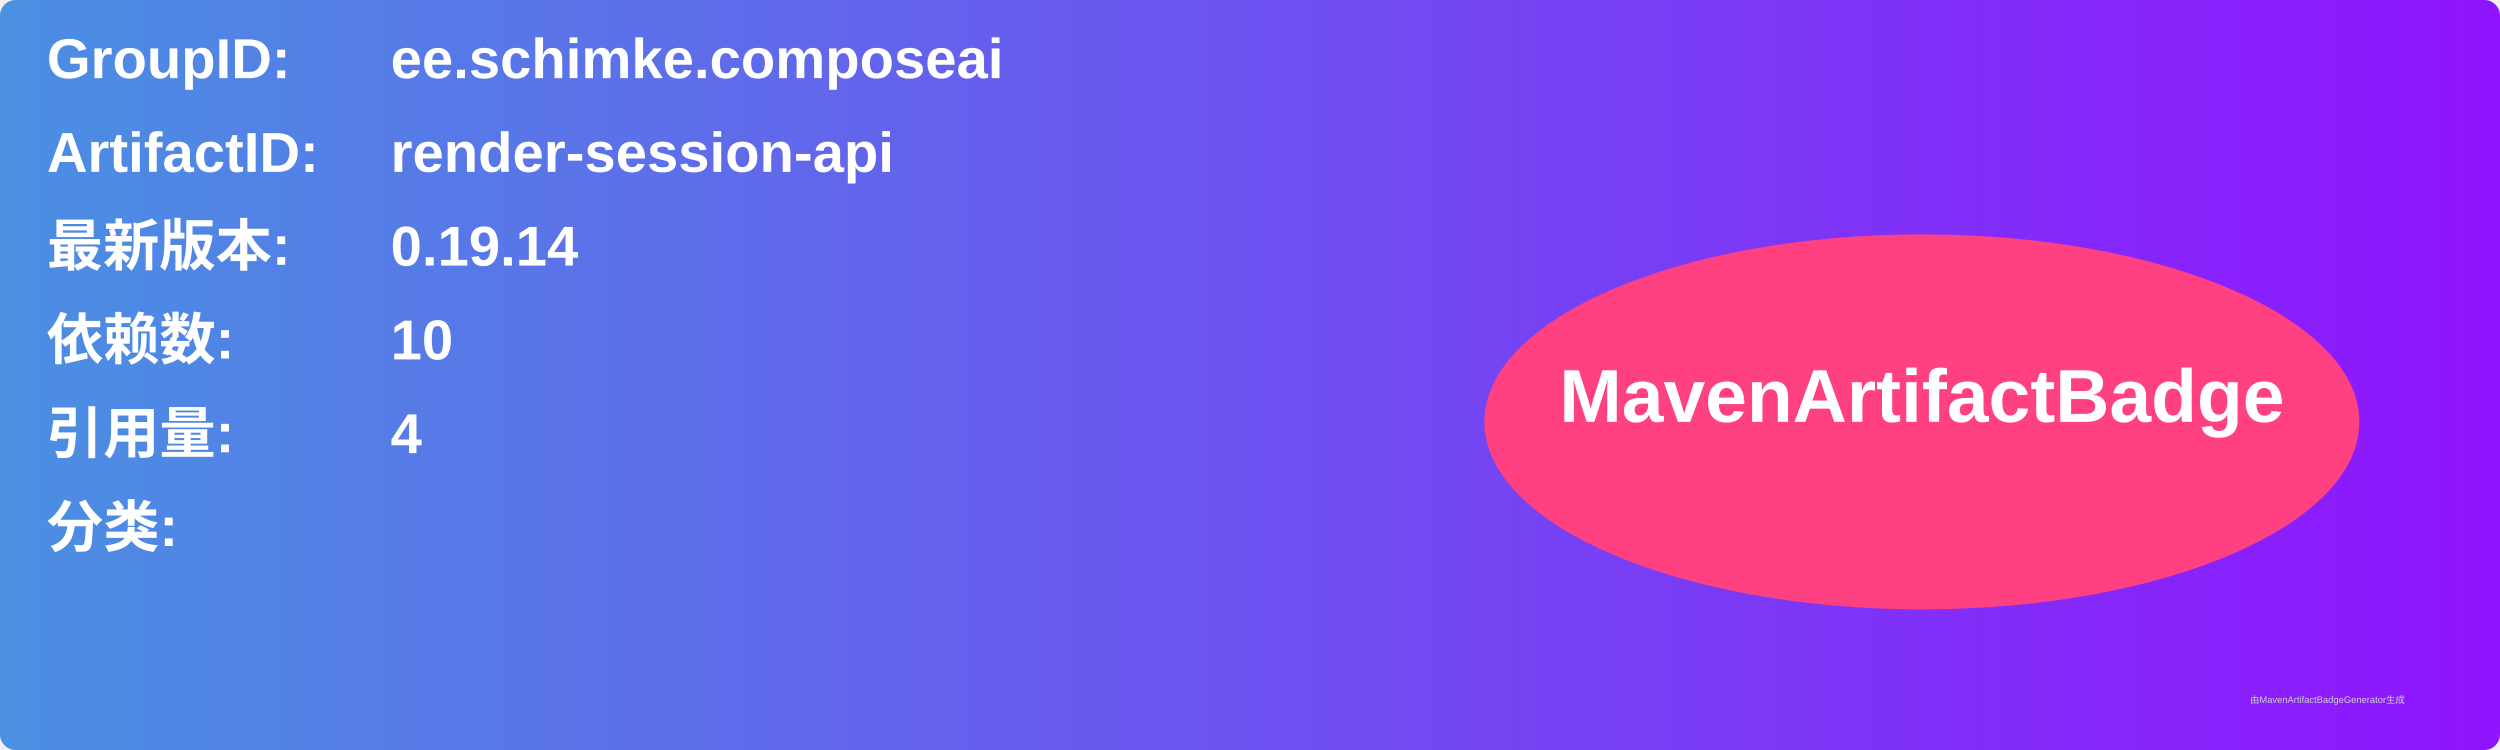
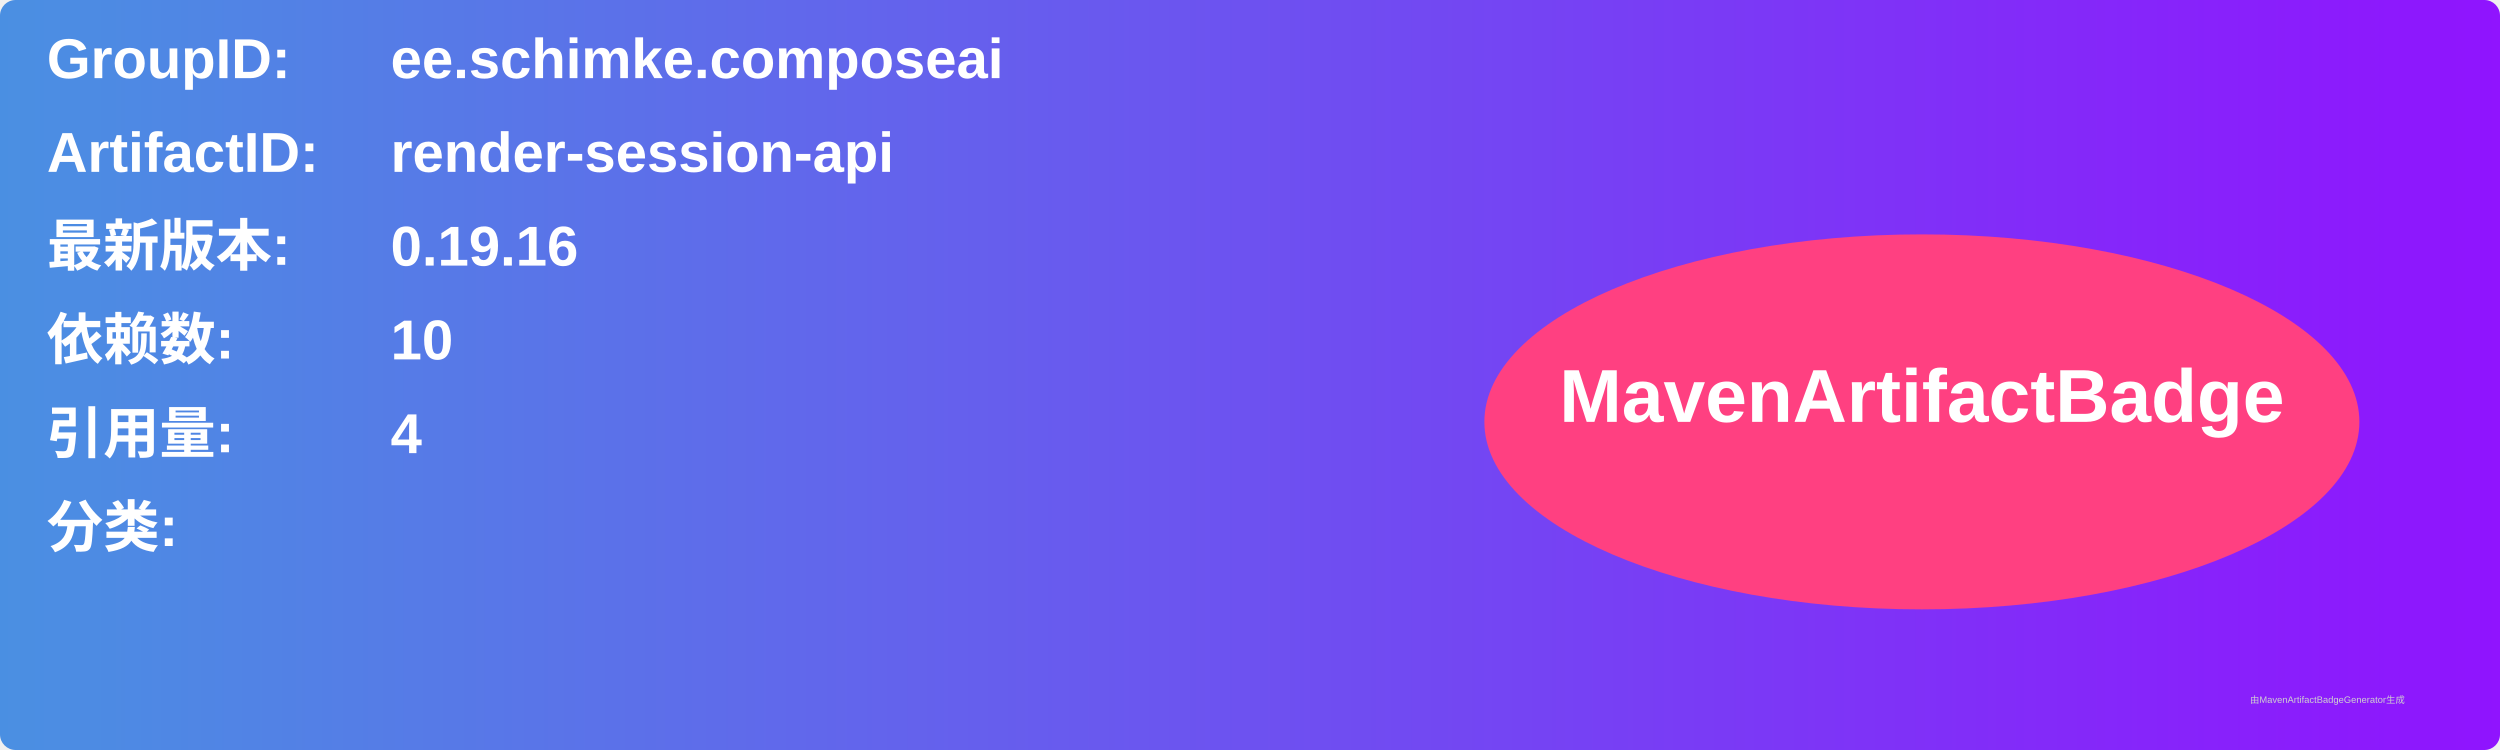
<svg xmlns="http://www.w3.org/2000/svg" width="800" height="240" viewBox="0 0 800 240">
  <linearGradient id="grad" x1="0%" y1="0%" x2="100%" y2="0%">
    <stop offset="0%" stop-color="#4a90e2" />
    <stop offset="100%" stop-color="#9013fe" />
  </linearGradient>
  <rect width="100%" height="100%" rx="5" ry="5" fill="url(#grad)" />
  <g transform="translate(15, 15)">
    <text x="0" y="10" font-family="Arial" font-size="18" fill="white" font-weight="bold" width="260">GroupID:</text>
    <text x="110" y="10" font-family="Arial" font-size="18" fill="white" font-weight="bold" width="460">ee.schimke.composeai</text>
    <text x="0" y="40" font-family="Arial" font-size="18" fill="white" font-weight="bold" width="260">ArtifactID:</text>
    <text x="110" y="40" font-family="Arial" font-size="18" fill="white" font-weight="bold" width="460">render-session-api</text>
    <text x="0" y="70" font-family="Arial" font-size="18" fill="white" font-weight="bold">最新版本:</text>
    <text x="110" y="70" font-family="Arial" font-size="18" fill="white" font-weight="bold">
-       <tspan font-weight="bold">0.19.14</tspan>
+       <tspan font-weight="bold">0.19.16</tspan>
    </text>
    <text x="0" y="100" font-family="Arial" font-size="18" fill="white" font-weight="bold">依赖数: </text>
    <text x="110" y="100" font-family="Arial" font-size="18" fill="white">
      <tspan font-weight="bold">10</tspan>
    </text>
    <text x="0" y="130" font-family="Arial" font-size="18" fill="white" font-weight="bold">引用量: </text>
    <text x="110" y="130" font-family="Arial" font-size="18" fill="white">
      <tspan font-weight="bold">4</tspan>
    </text>
    <text x="0" y="160" font-family="Arial" font-size="18" fill="white" font-weight="bold">分类:</text>
    <text x="10" y="190" font-family="Arial" font-size="10" fill="white">
      <tspan font-weight="bold" />
    </text>
    <ellipse cx="600" cy="120" rx="140" ry="60" fill="#ff4081" />
    <text x="600" y="120" text-anchor="middle" font-family="Arial" font-size="24" fill="white" font-weight="bold">MavenArtifactBadge</text>
  </g>
  <text x="720" y="225" font-family="Arial" font-size="3" fill="#d0d0d0">由MavenArtifactBadgeGenerator生成</text>
</svg>
